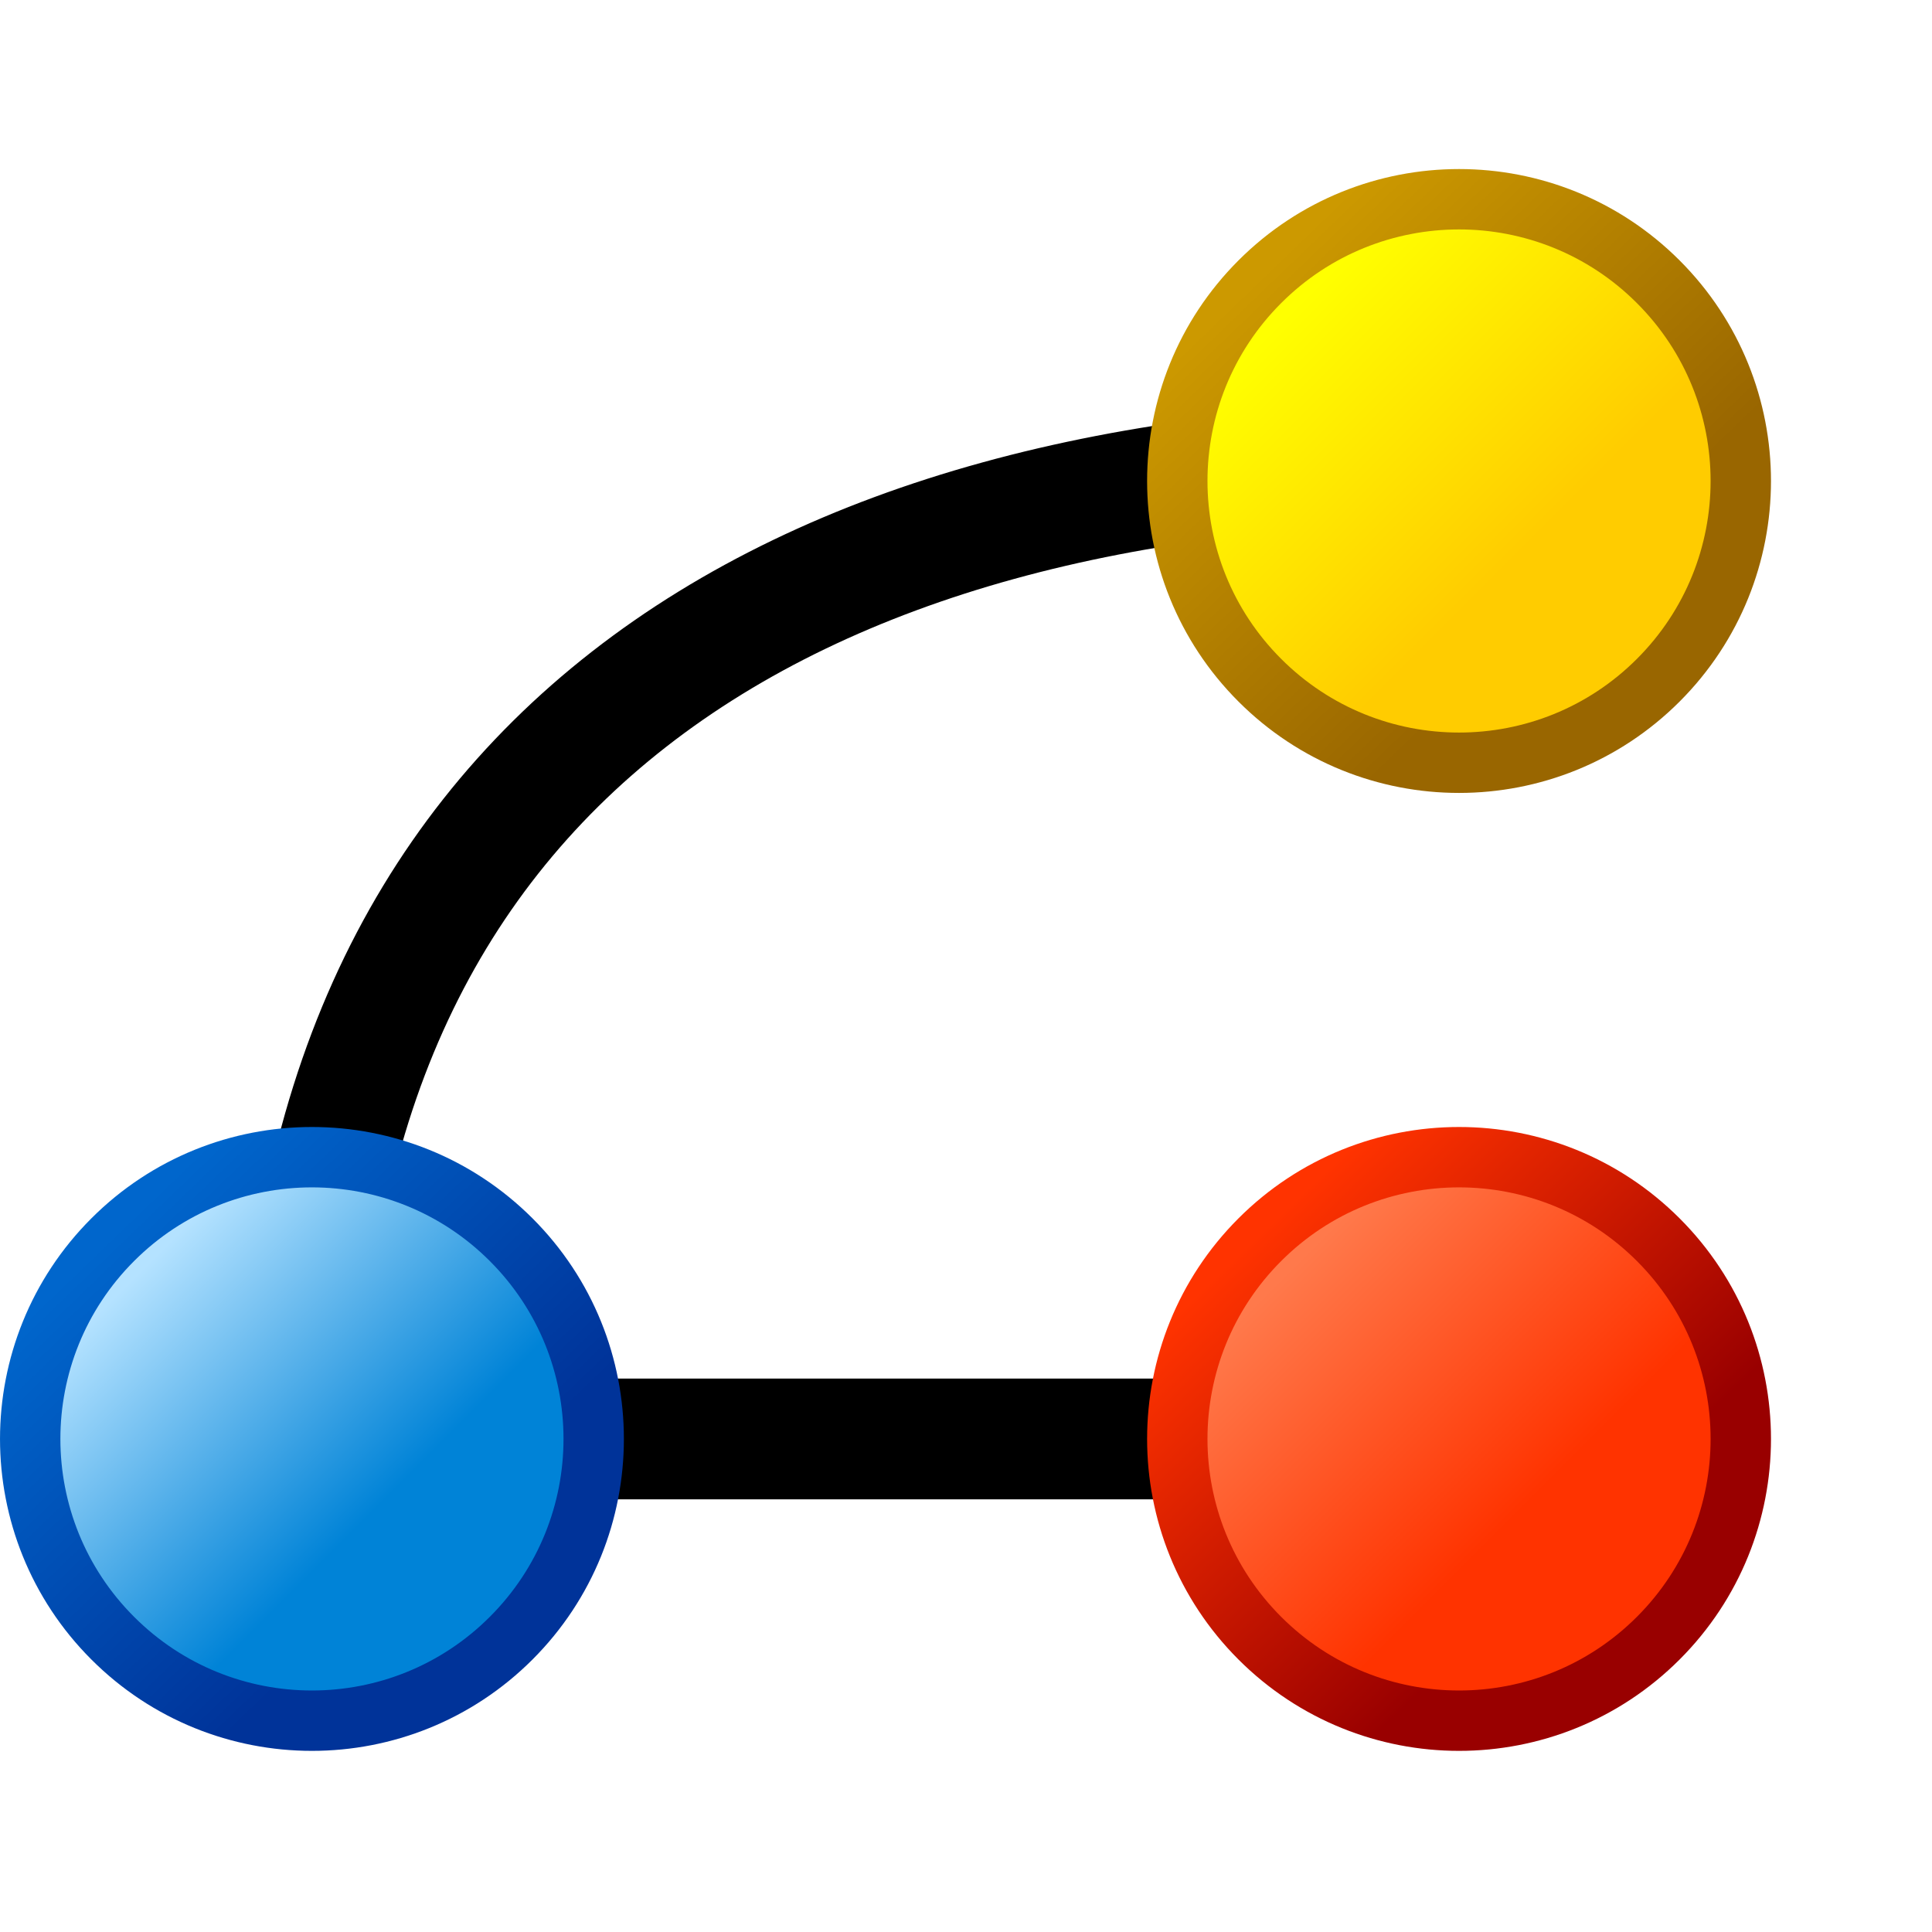
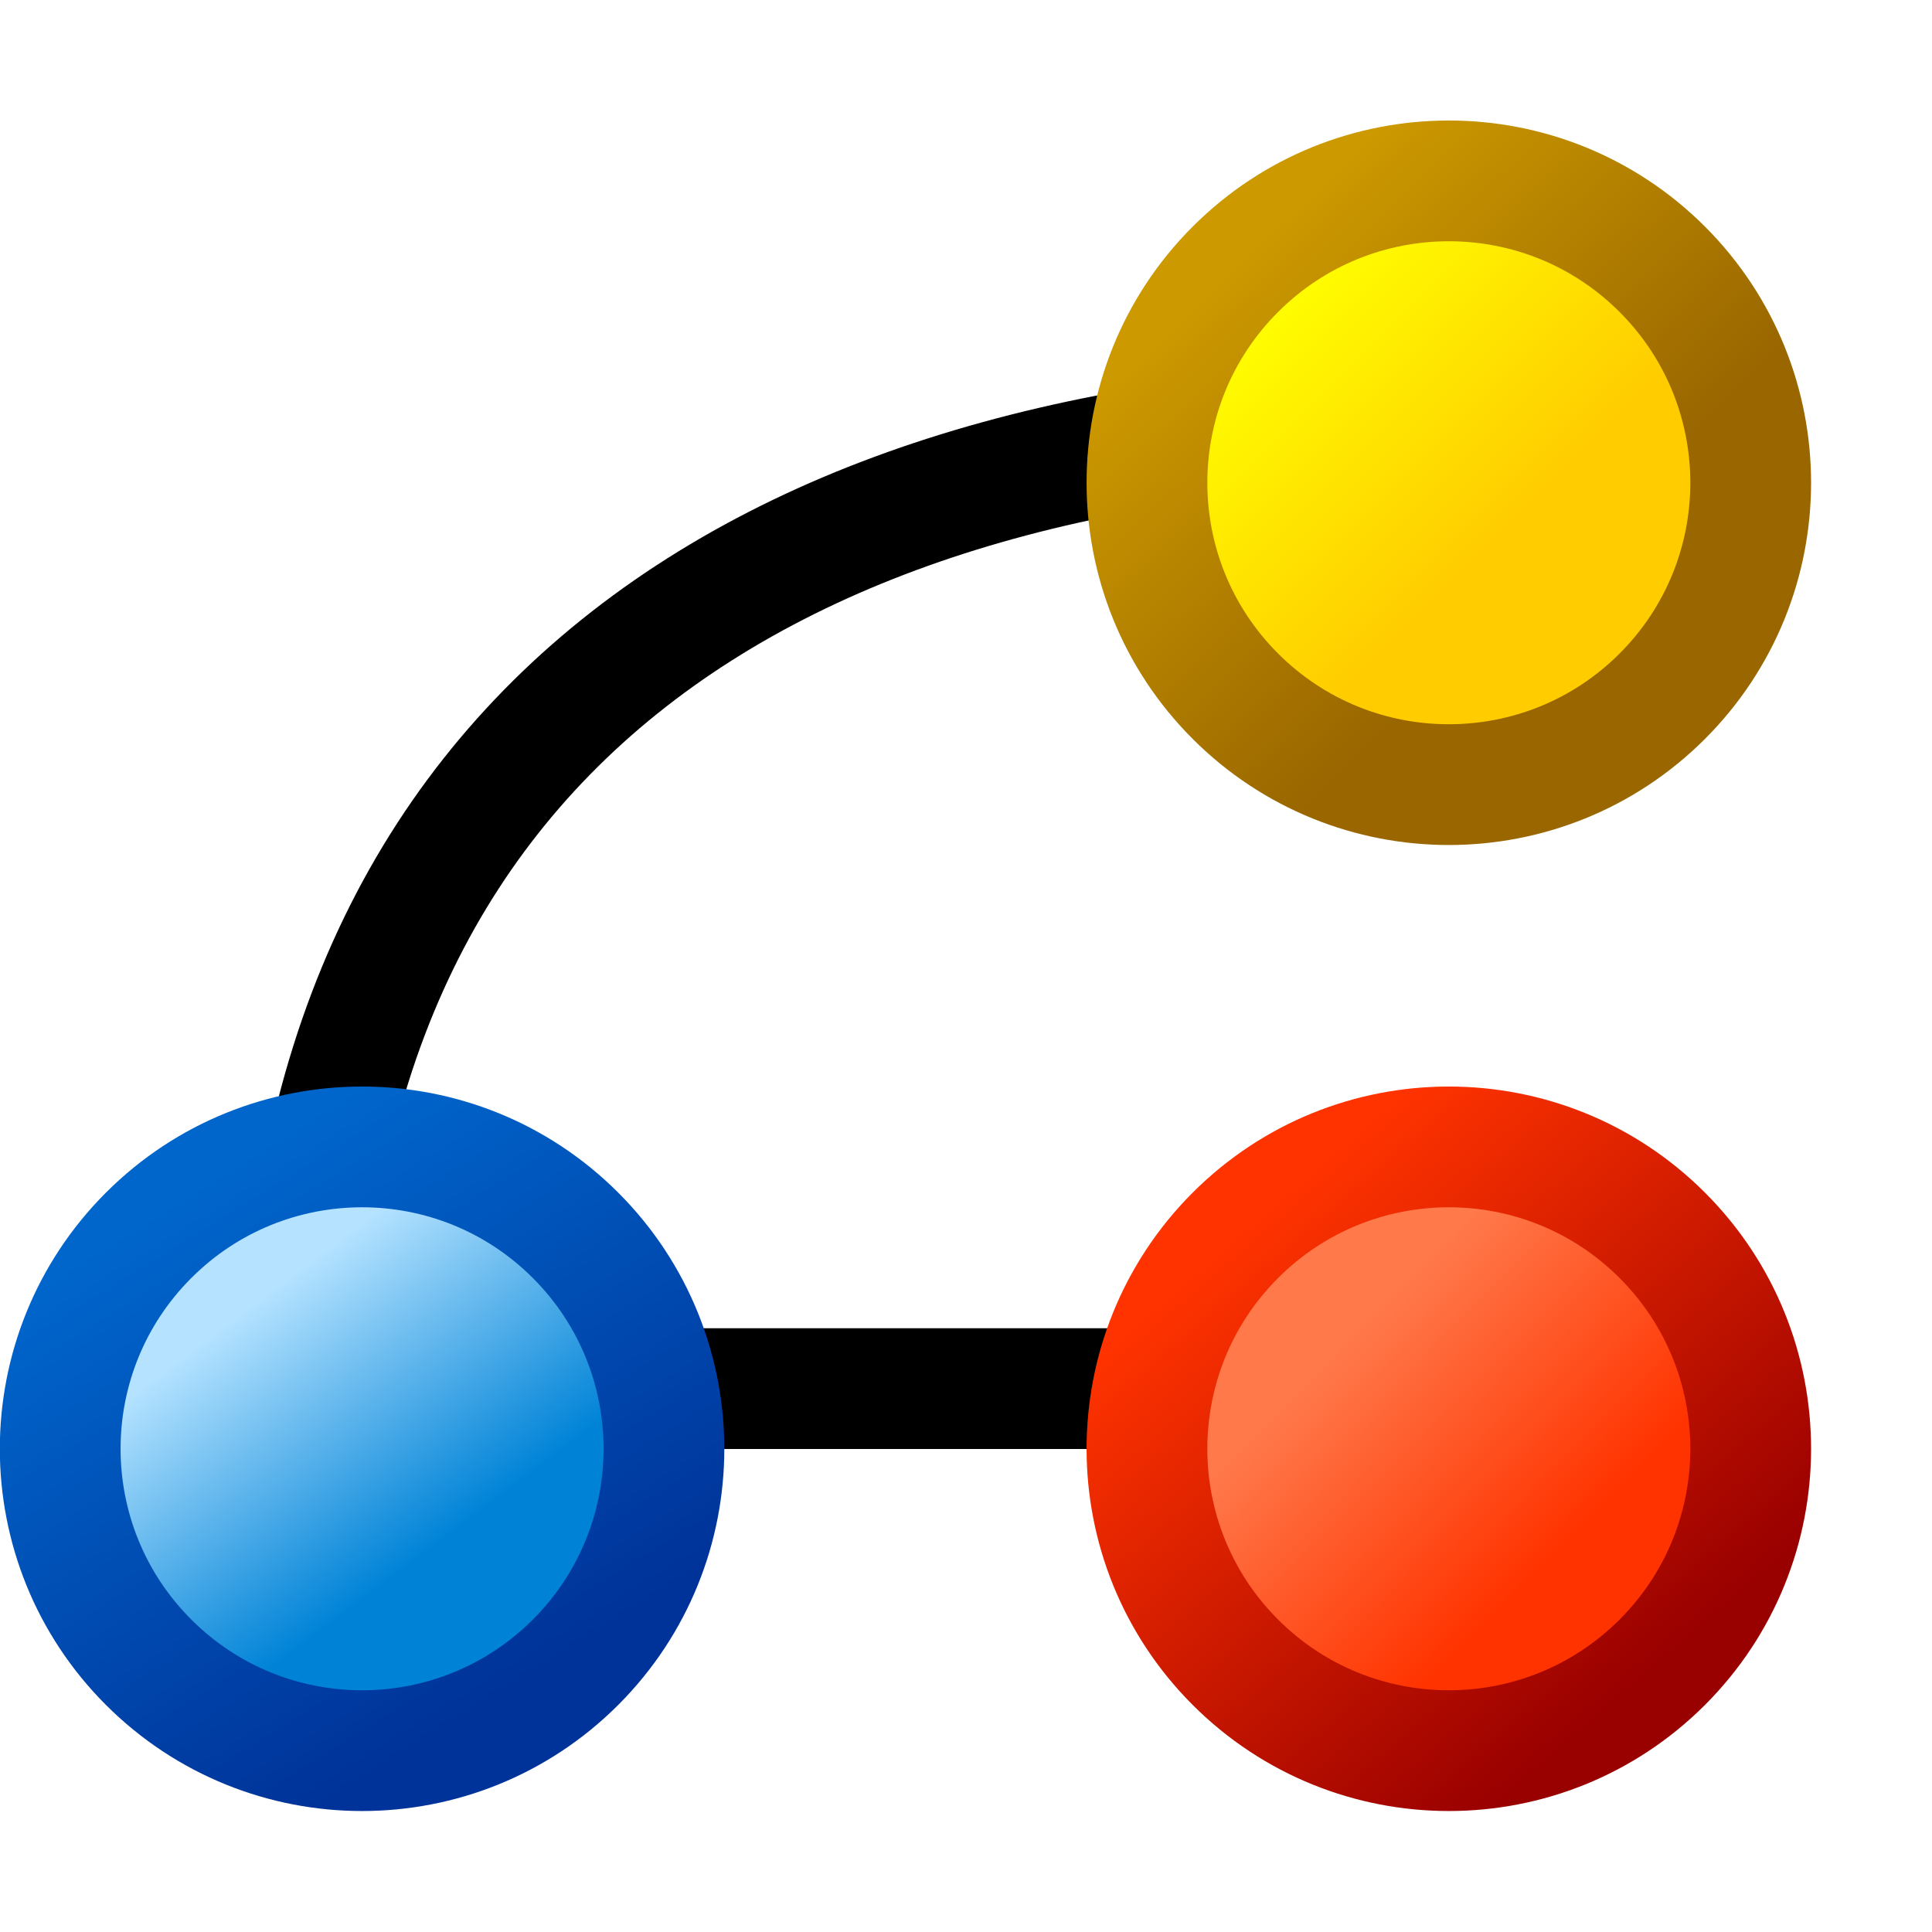
- <svg xmlns="http://www.w3.org/2000/svg" xmlns:xlink="http://www.w3.org/1999/xlink" width="48" height="48" viewBox="0 0 48 48" version="1.1" id="svg8">
+ <svg xmlns="http://www.w3.org/2000/svg" xmlns:xlink="http://www.w3.org/1999/xlink" width="16" height="16" viewBox="0 0 16 16" version="1.1" id="svg8">
  <defs id="defs2">
    <linearGradient id="linearGradient1211-6">
      <stop style="stop-color:#ffcc00;stop-opacity:1" offset="0" id="stop1207-2" />
      <stop style="stop-color:#ffff00;stop-opacity:1" offset="1" id="stop1209-6" />
    </linearGradient>
    <linearGradient id="linearGradient1217-1">
      <stop style="stop-color:#996600;stop-opacity:1" offset="0" id="stop1213-8" />
      <stop style="stop-color:#cc9900;stop-opacity:1" offset="1" id="stop1215-7" />
    </linearGradient>
-     <linearGradient xlink:href="#linearGradient1211-6" id="linearGradient1" gradientUnits="userSpaceOnUse" gradientTransform="matrix(0.3754252,0,0,0.3754252,27.67913,-8.514524)" x1="8.413" y1="143.382" x2="8.413" y2="121.259" />
-     <linearGradient xlink:href="#linearGradient1217-1" id="linearGradient2" gradientUnits="userSpaceOnUse" gradientTransform="matrix(0.3754252,0,0,0.3754252,27.67913,-8.514524)" x1="0.669" y1="147.557" x2="1.237" y2="118.31" />
-     <linearGradient xlink:href="#linearGradient1125-6" id="linearGradient1226-5" x1="8.413" y1="143.382" x2="8.413" y2="121.259" gradientUnits="userSpaceOnUse" gradientTransform="matrix(0.3754252,0,0,0.3754252,10.84968,8.314917)" />
+     <linearGradient xlink:href="#linearGradient1211-6" id="linearGradient1" gradientUnits="userSpaceOnUse" gradientTransform="matrix(0.1251425,0,0,0.1251425,14.91347,2.869873)" x1="8.413" y1="143.382" x2="8.413" y2="121.259" />
+     <linearGradient xlink:href="#linearGradient1217-1" id="linearGradient2" gradientUnits="userSpaceOnUse" gradientTransform="matrix(0.1251425,0,0,0.1251425,14.91347,2.869873)" x1="0.669" y1="147.557" x2="1.237" y2="118.31" />
+     <linearGradient xlink:href="#linearGradient1125-6" id="linearGradient1226-5" x1="4.123" y1="148.359" x2="4.068" y2="128.56" gradientUnits="userSpaceOnUse" gradientTransform="matrix(0.1251425,0,0,0.1251425,9.256616,8.526727)" />
    <linearGradient id="linearGradient1125-6">
      <stop style="stop-color:#ff3300;stop-opacity:1" offset="0" id="stop1121-7" />
      <stop style="stop-color:#ff794b;stop-opacity:1" offset="1" id="stop1123-5" />
    </linearGradient>
-     <linearGradient xlink:href="#linearGradient1117-6" id="linearGradient1218-7" x1="0.669" y1="147.557" x2="1.237" y2="118.31" gradientUnits="userSpaceOnUse" gradientTransform="matrix(0.3754252,0,0,0.3754252,10.84968,8.314917)" />
+     <linearGradient xlink:href="#linearGradient1117-6" id="linearGradient1218-7" x1="-2.956" y1="158.443" x2="-0.131" y2="118.71" gradientUnits="userSpaceOnUse" gradientTransform="matrix(0.1251425,0,0,0.1251425,9.256616,8.526727)" />
    <linearGradient id="linearGradient1117-6">
      <stop style="stop-color:#990000;stop-opacity:1" offset="0" id="stop1113-2" />
      <stop style="stop-color:#ff3300;stop-opacity:1" offset="1" id="stop1115-9" />
    </linearGradient>
-     <linearGradient xlink:href="#linearGradient1172-2" id="linearGradient3" gradientUnits="userSpaceOnUse" gradientTransform="matrix(0.3754252,0,0,0.3754252,-9.302621,-11.8374)" x1="8.413" y1="143.382" x2="8.413" y2="121.259" />
+     <linearGradient xlink:href="#linearGradient1172-2" id="linearGradient3" gradientUnits="userSpaceOnUse" gradientTransform="matrix(0.1251425,0,0,0.1251425,2.892655,2.162762)" x1="-0.131" y1="146.962" x2="2.695" y2="127.186" />
    <linearGradient id="linearGradient1172-2">
      <stop id="stop1168-7" offset="0" style="stop-color:#0083d7;stop-opacity:1" />
      <stop id="stop1170-0" offset="1" style="stop-color:#b4e2ff;stop-opacity:1" />
    </linearGradient>
-     <linearGradient xlink:href="#linearGradient1166-3" id="linearGradient4" gradientUnits="userSpaceOnUse" gradientTransform="matrix(0.3754252,0,0,0.3754252,-9.302621,-11.8374)" x1="0.669" y1="147.557" x2="1.237" y2="118.31" />
+     <linearGradient xlink:href="#linearGradient1166-3" id="linearGradient4" gradientUnits="userSpaceOnUse" gradientTransform="matrix(0.1251425,0,0,0.1251425,2.892655,2.162762)" x1="-7.638" y1="156.406" x2="1.237" y2="118.31" />
    <linearGradient id="linearGradient1166-3">
      <stop id="stop1162-6" offset="0" style="stop-color:#003399;stop-opacity:1" />
      <stop id="stop1164-0" offset="1" style="stop-color:#0066cc;stop-opacity:1" />
    </linearGradient>
  </defs>
  <g id="layer1" transform="translate(-12.56771)">
-     <path style="fill:none;stroke:#000000;stroke-width:3;stroke-linecap:round;stroke-linejoin:miter;stroke-miterlimit:4;stroke-dasharray:none;stroke-opacity:1" d="m 20.068,36 c 0,-17 12,-24.5 29,-24.5" id="path1868" />
-     <rect ry="7" rx="7" transform="rotate(-45)" y="35.969" x="19.069" height="14" width="14" id="rect1134-9" style="fill:url(#linearGradient1);fill-rule:evenodd;stroke:url(#linearGradient2);stroke-width:1.5;stroke-linecap:round;stroke-linejoin:round;stroke-miterlimit:4;stroke-dasharray:none" />
-     <path style="fill:none;stroke:#000000;stroke-width:3;stroke-linecap:round;stroke-linejoin:miter;stroke-miterlimit:4;stroke-dasharray:none;stroke-opacity:1" d="M 50.113,35.75 H 22.068" id="path8492" />
-     <rect ry="7" rx="7" transform="rotate(-45)" y="52.798" x="2.24" height="14" width="14" id="rect1134-1" style="fill:url(#linearGradient1226-5);fill-rule:evenodd;stroke:url(#linearGradient1218-7);stroke-width:1.5;stroke-linecap:round;stroke-linejoin:round;stroke-miterlimit:4;stroke-dasharray:none" />
-     <rect ry="7" rx="7" transform="rotate(-45)" y="32.646" x="-17.912" height="14" width="14" id="rect1134-7" style="fill:url(#linearGradient3);fill-rule:evenodd;stroke:url(#linearGradient4);stroke-width:1.5;stroke-linecap:round;stroke-linejoin:round;stroke-miterlimit:4;stroke-dasharray:none" />
+     <path style="fill:none;stroke:#000000;stroke-width:1;stroke-linecap:round;stroke-linejoin:miter;stroke-miterlimit:4;stroke-dasharray:none;stroke-opacity:1" d="M 15.068,11.667 C 15.068,6 19.068,3.5 24.735,3.5" id="path1868" />
+     <rect ry="2.5" rx="2.5" transform="rotate(-45)" y="17.698" x="12.044" height="5" width="5" id="rect1134-9" style="fill:url(#linearGradient1);fill-rule:evenodd;stroke:url(#linearGradient2);stroke-width:1;stroke-linecap:round;stroke-linejoin:round;stroke-miterlimit:4;stroke-dasharray:none" />
+     <path style="fill:none;stroke:#000000;stroke-width:1;stroke-linecap:round;stroke-linejoin:miter;stroke-miterlimit:4;stroke-dasharray:none;stroke-opacity:1" d="M 25.083,11.5 H 15.735" id="path8492" />
+     <rect ry="2.5" rx="2.5" transform="rotate(-45)" y="23.355" x="6.387" height="5" width="5" id="rect1134-1" style="fill:url(#linearGradient1226-5);fill-rule:evenodd;stroke:url(#linearGradient1218-7);stroke-width:1;stroke-linecap:round;stroke-linejoin:round;stroke-miterlimit:4;stroke-dasharray:none" />
+     <rect ry="2.5" rx="2.5" transform="rotate(-45)" y="16.991" x="0.023" height="5" width="5" id="rect1134-7" style="fill:url(#linearGradient3);fill-rule:evenodd;stroke:url(#linearGradient4);stroke-width:1;stroke-linecap:round;stroke-linejoin:round;stroke-miterlimit:4;stroke-dasharray:none" />
  </g>
</svg>
